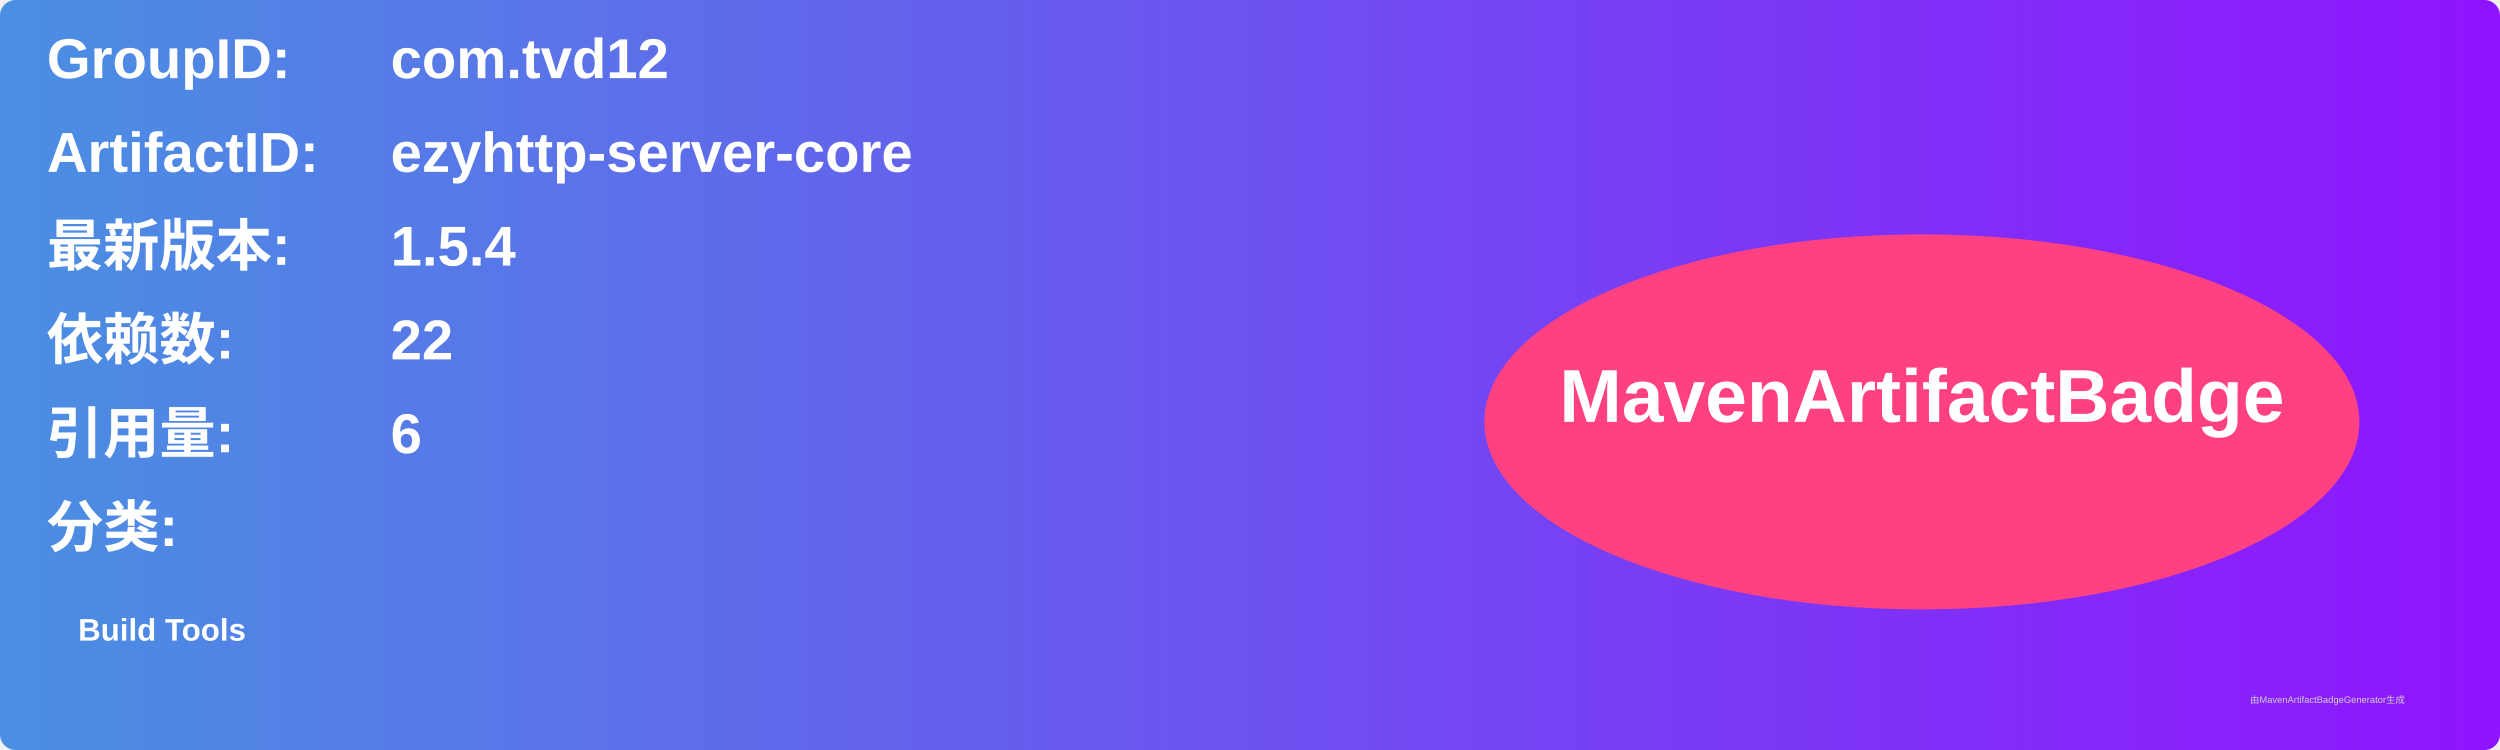
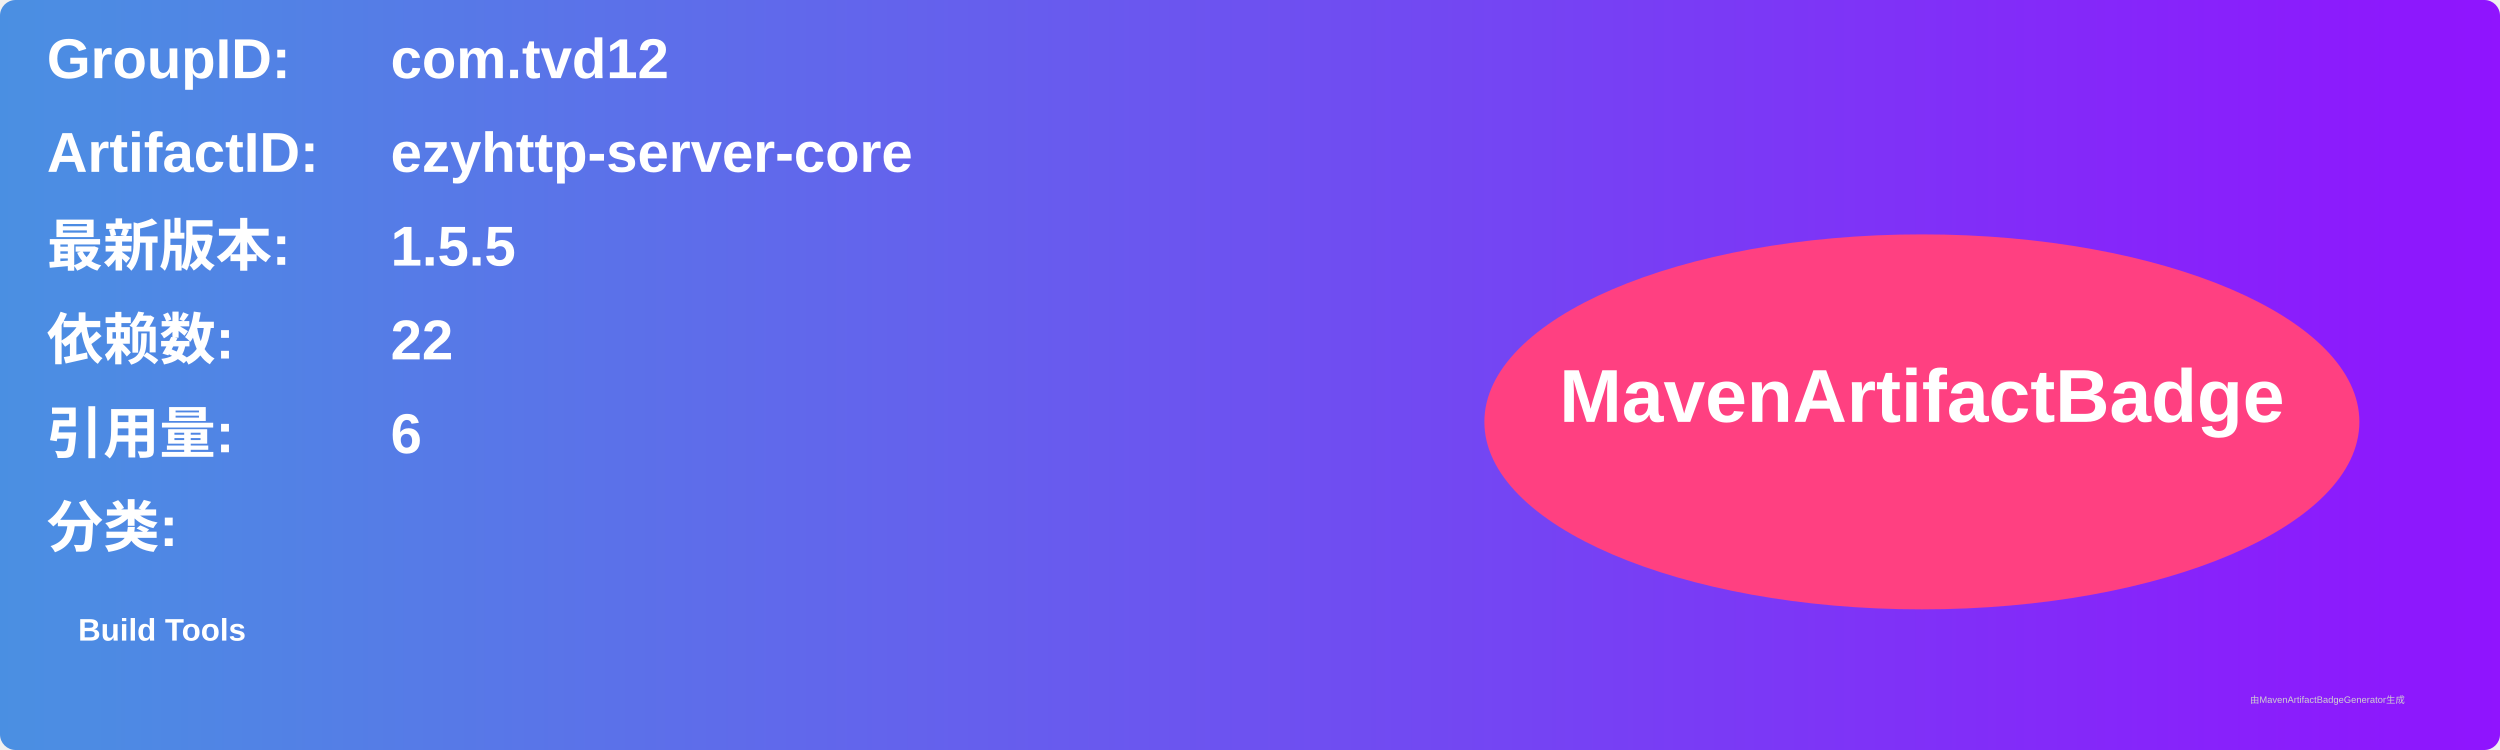
<svg xmlns="http://www.w3.org/2000/svg" width="800" height="240" viewBox="0 0 800 240">
  <linearGradient id="grad" x1="0%" y1="0%" x2="100%" y2="0%">
    <stop offset="0%" stop-color="#4a90e2" />
    <stop offset="100%" stop-color="#9013fe" />
  </linearGradient>
  <rect width="100%" height="100%" rx="5" ry="5" fill="url(#grad)" />
  <g transform="translate(15, 15)">
    <text x="0" y="10" font-family="Arial" font-size="18" fill="white" font-weight="bold" width="260">GroupID:</text>
    <text x="110" y="10" font-family="Arial" font-size="18" fill="white" font-weight="bold" width="460">com.tvd12</text>
    <text x="0" y="40" font-family="Arial" font-size="18" fill="white" font-weight="bold" width="260">ArtifactID:</text>
    <text x="110" y="40" font-family="Arial" font-size="18" fill="white" font-weight="bold" width="460">ezyhttp-server-core</text>
    <text x="0" y="70" font-family="Arial" font-size="18" fill="white" font-weight="bold">最新版本:</text>
    <text x="110" y="70" font-family="Arial" font-size="18" fill="white" font-weight="bold">
-       <tspan font-weight="bold">1.5.4</tspan>
+       <tspan font-weight="bold">1.5.5</tspan>
    </text>
    <text x="0" y="100" font-family="Arial" font-size="18" fill="white" font-weight="bold">依赖数: </text>
    <text x="110" y="100" font-family="Arial" font-size="18" fill="white">
      <tspan font-weight="bold">22</tspan>
    </text>
    <text x="0" y="130" font-family="Arial" font-size="18" fill="white" font-weight="bold">引用量: </text>
    <text x="110" y="130" font-family="Arial" font-size="18" fill="white">
      <tspan font-weight="bold">6</tspan>
    </text>
    <text x="0" y="160" font-family="Arial" font-size="18" fill="white" font-weight="bold">分类:</text>
    <text x="10" y="190" font-family="Arial" font-size="10" fill="white">
      <tspan font-weight="bold">Build Tools</tspan>
    </text>
    <ellipse cx="600" cy="120" rx="140" ry="60" fill="#ff4081" />
    <text x="600" y="120" text-anchor="middle" font-family="Arial" font-size="24" fill="white" font-weight="bold">MavenArtifactBadge</text>
  </g>
  <text x="720" y="225" font-family="Arial" font-size="3" fill="#d0d0d0">由MavenArtifactBadgeGenerator生成</text>
</svg>
